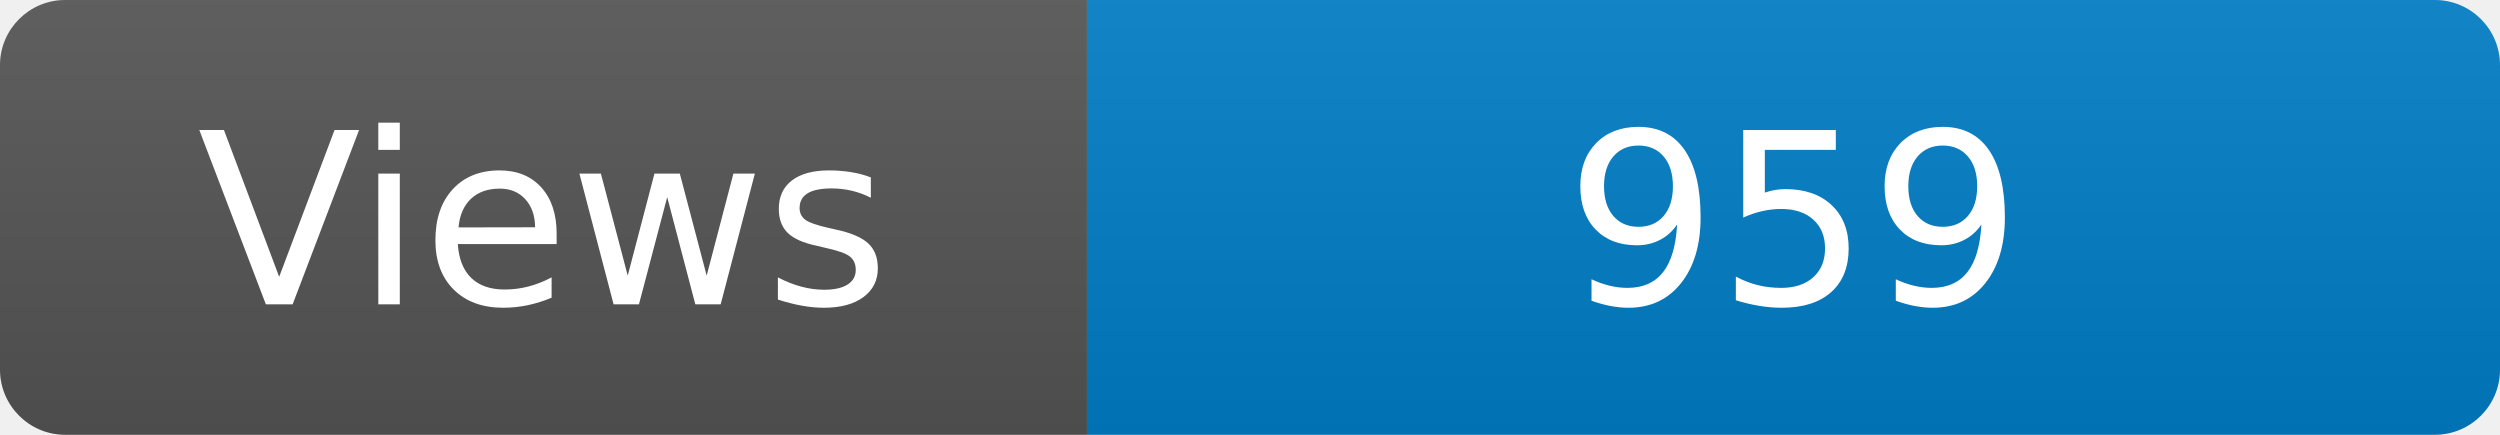
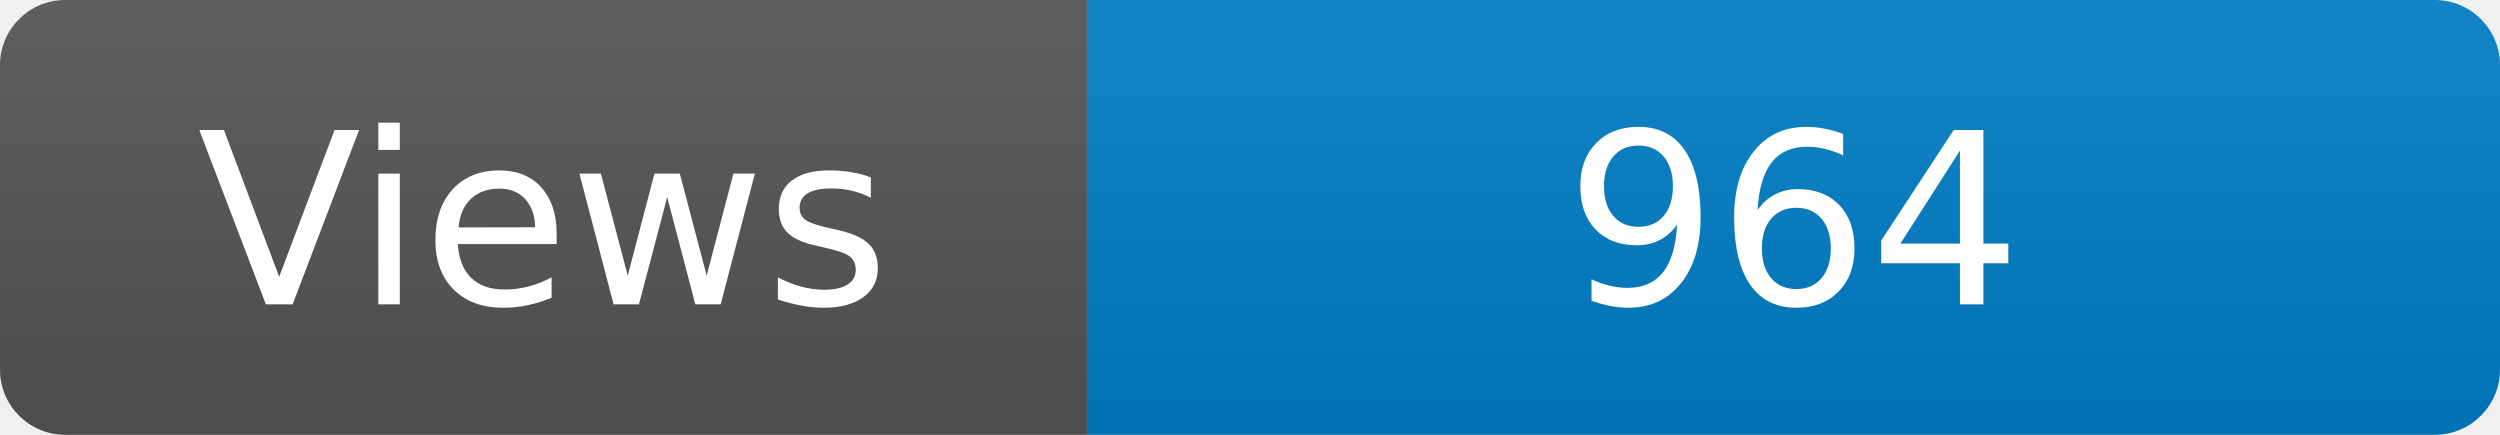
<svg xmlns="http://www.w3.org/2000/svg" width="115" height="20" role="img" aria-label="Maintained?: yes">
  <linearGradient id="s" x2="0" y2="100%">
    <stop offset="0" stop-color="#bbb" stop-opacity=".1" />
    <stop offset="1" stop-opacity=".1" />
  </linearGradient>
  <clipPath id="r">
    <rect width="115" height="20" rx="3" fill="#fff" />
  </clipPath>
  <g clip-path="url(#r)">
    <rect width="50" height="20" fill="#555" />
    <rect x="50" width="160" height="20" fill="#007ec6" />
    <rect width="115" height="20" fill="url(#s)" />
  </g>
  <g fill="#fff" text-anchor="middle" font-family="Verdana,Geneva,DejaVu Sans,sans-serif" font-size="110">
    <text x="250" y="140" transform="scale(.1)" fill="#fff">Views</text>
-     <text x="825" y="140" transform="scale(.1)" fill="#fff">959</text>
+     <text x="825" y="140" transform="scale(.1)" fill="#fff">964</text>
  </g>
</svg>
